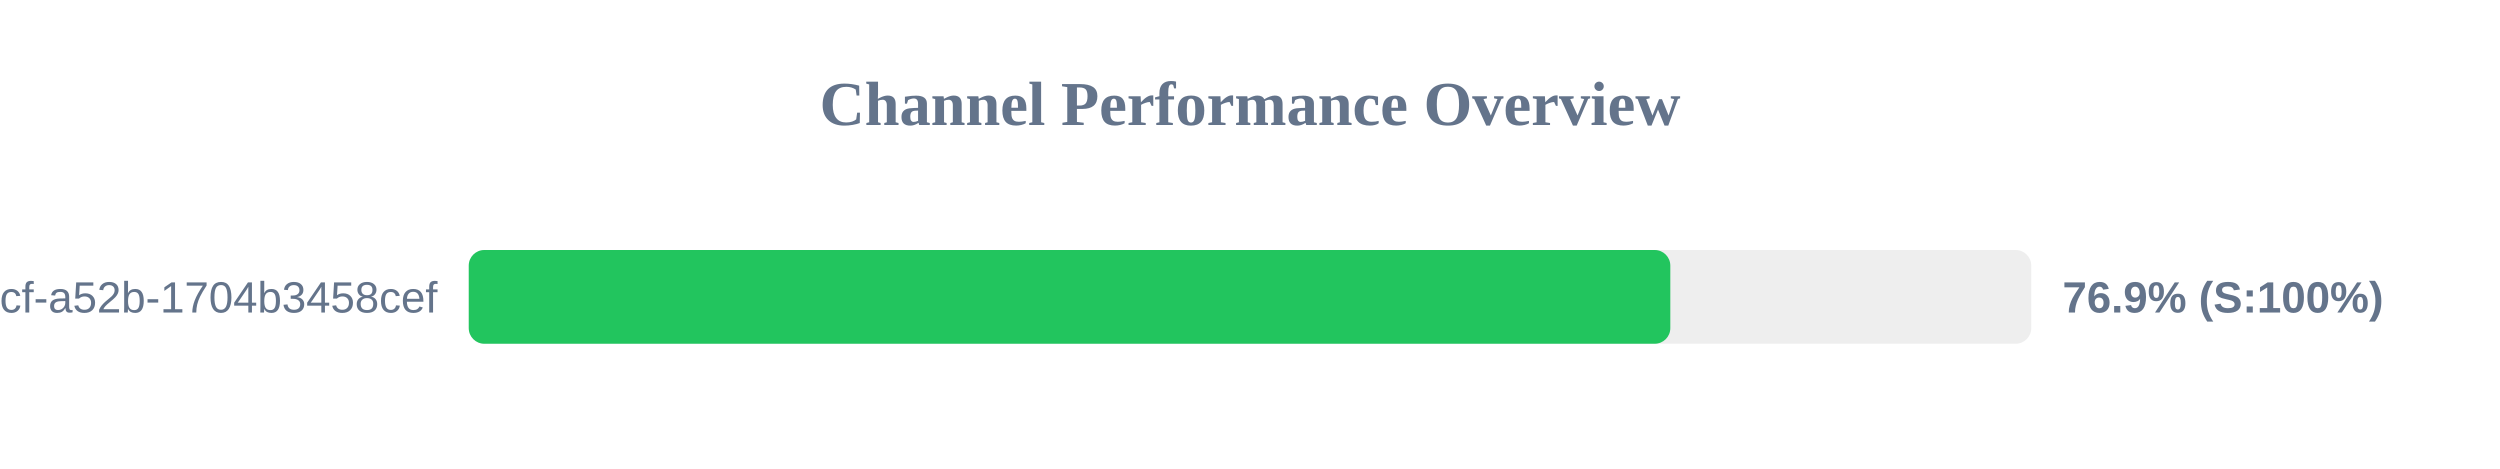
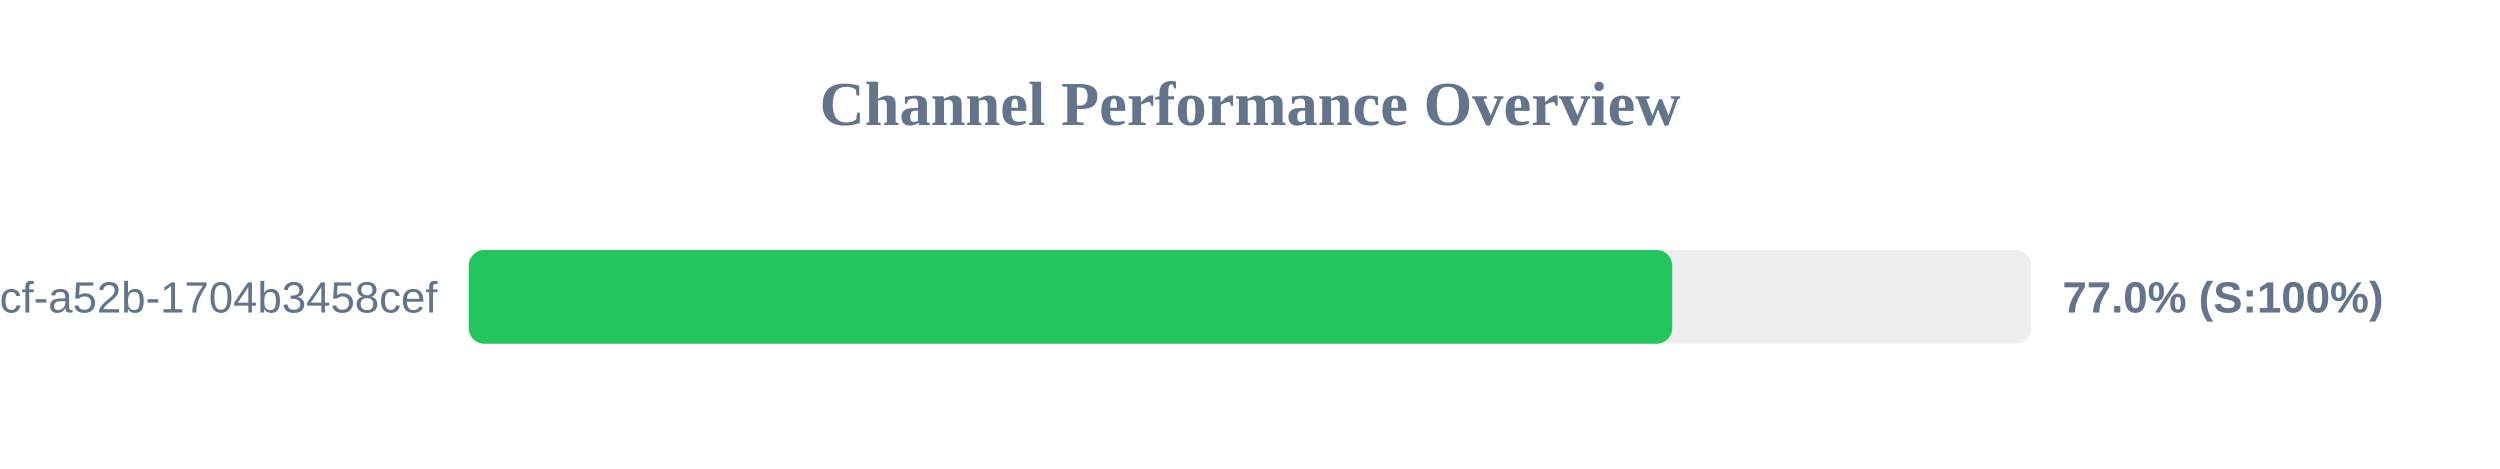
<svg xmlns="http://www.w3.org/2000/svg" width="800" height="150" version="1.1">
  <style>
        .row { font: 14px Arial; fill: #64748b; }
        .score { font: bold 14px Arial; fill: #64748b; }
    </style>
  <text x="400" y="40" text-anchor="middle" font-size="20px" font-weight="bold" fill="#64748b">Channel Performance Overview</text>
  <rect x="150" y="80" width="500" height="30" fill="#eee" rx="5" />
-   <rect x="150" y="80" width="384.5" height="30" fill="#22c55e" rx="5" />
+   <rect x="150" y="80" width="385.1" height="30" fill="#22c55e" rx="5" />
  <text x="140" y="100" text-anchor="end" class="row">?uuid=0cb527d9-6117-4bcf-a52b-1704b3458cef</text>
-   <text x="660" y="100" text-anchor="start" class="score">76.9% (S:100%)</text>
+   <text x="660" y="100" text-anchor="start" class="score">77.0% (S:100%)</text>
</svg>
